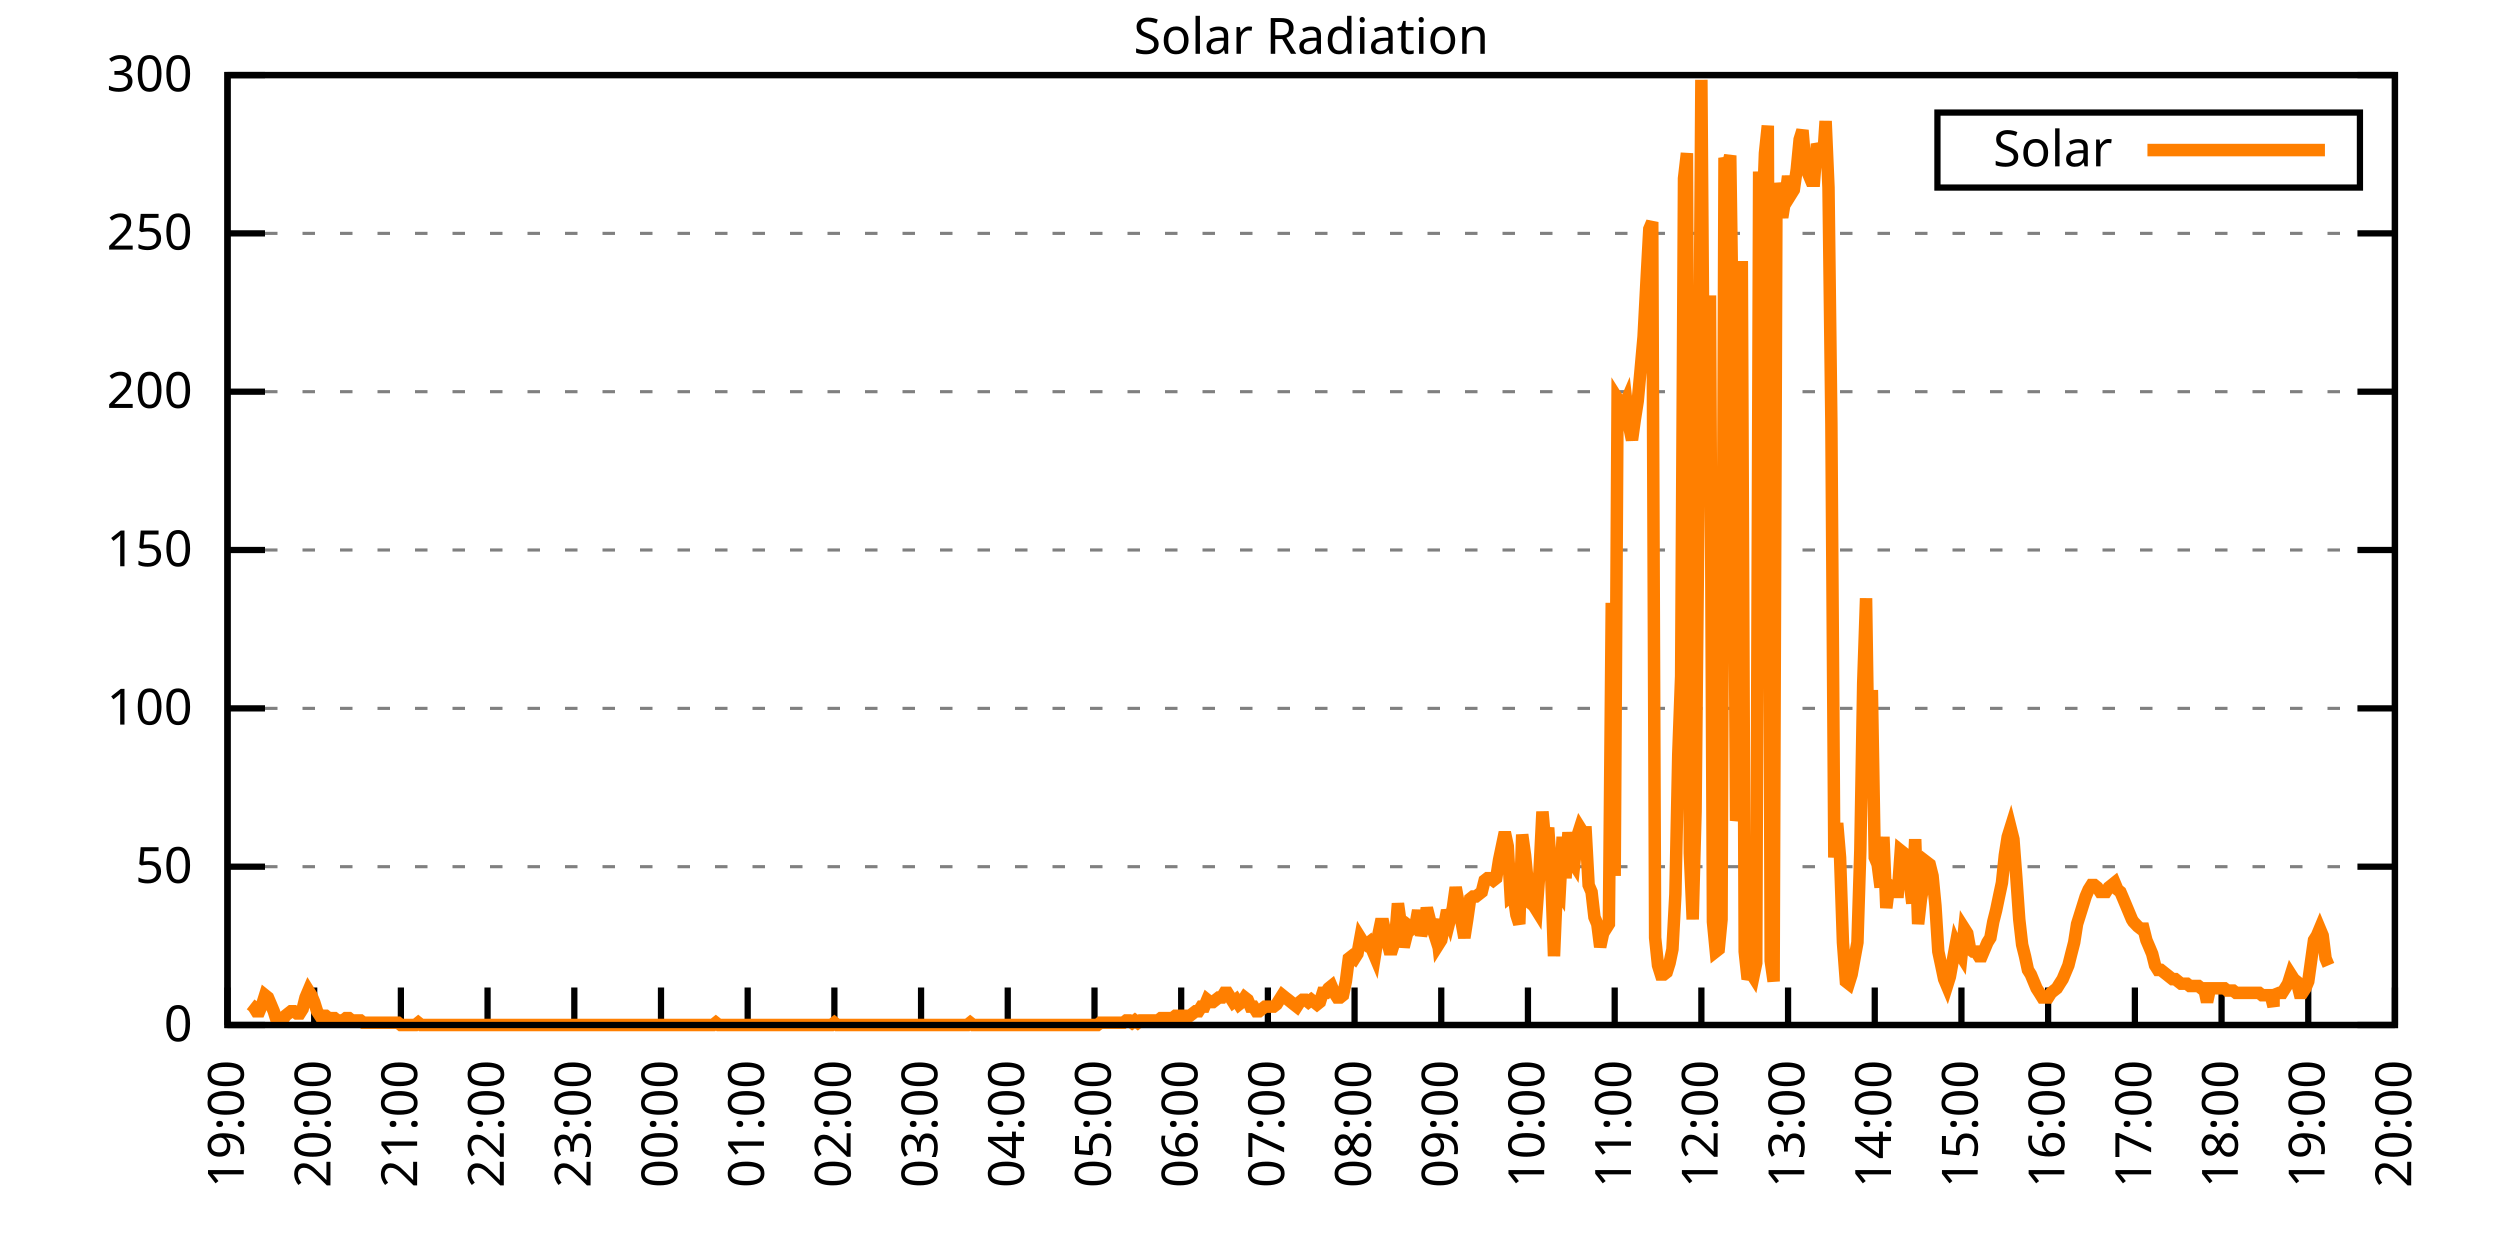
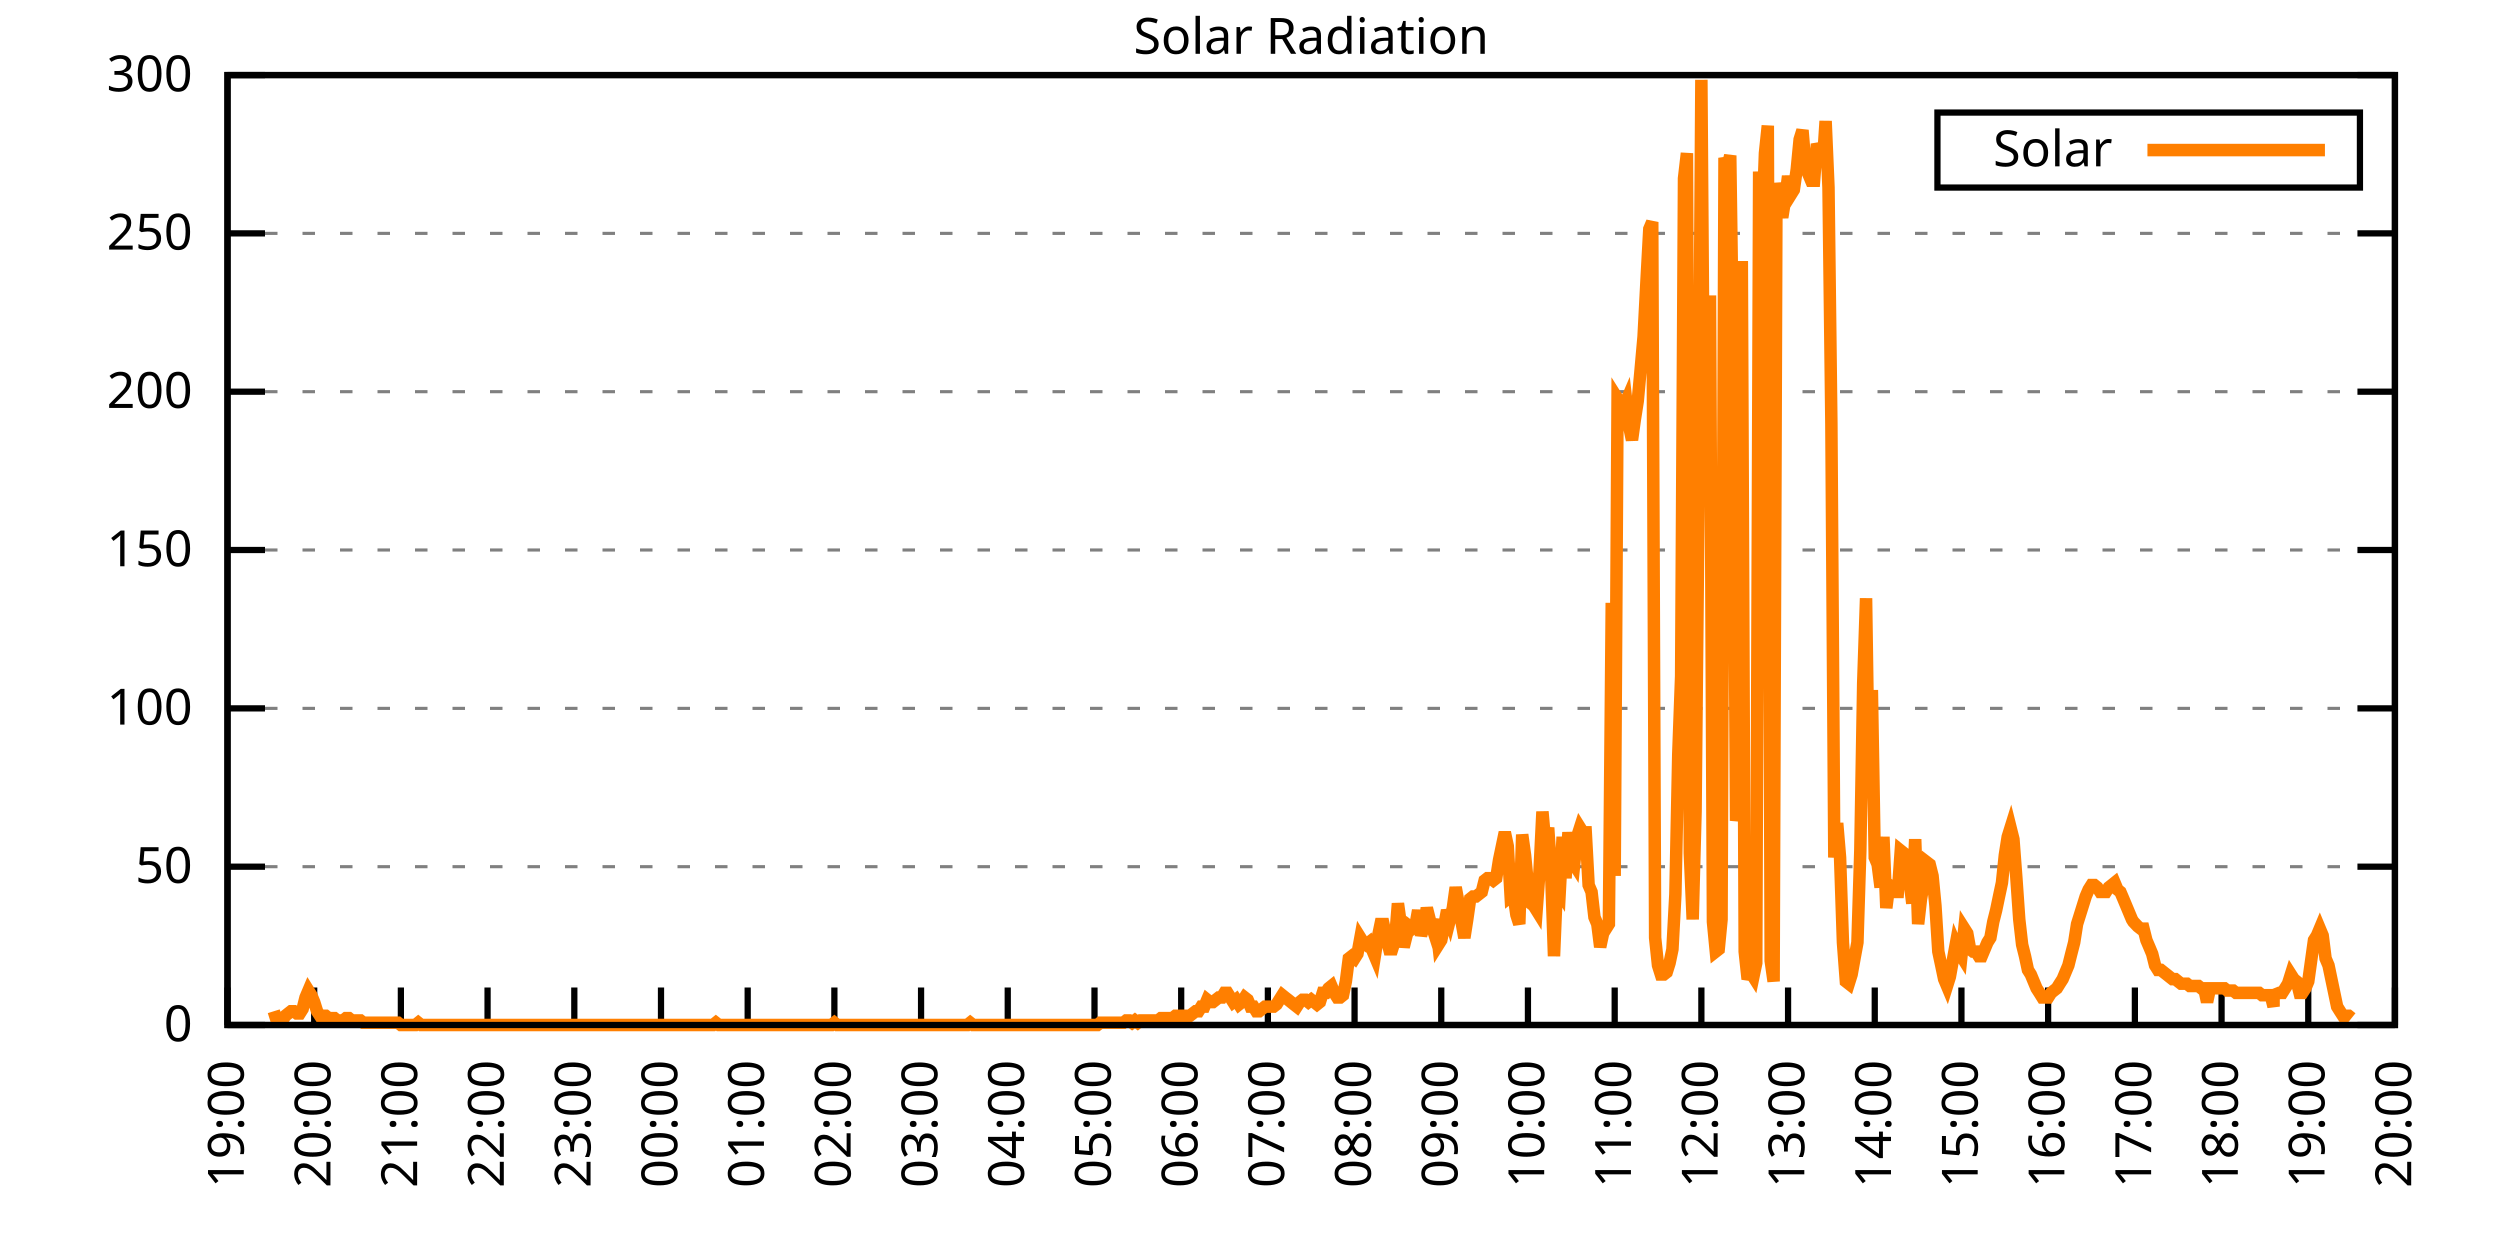
<svg xmlns="http://www.w3.org/2000/svg" xmlns:xlink="http://www.w3.org/1999/xlink" width="400" height="200" viewBox="0 0 400 200">
  <g id="gnuplot_canvas">
    <rect x="0" y="0" width="400" height="200" fill="none" />
    <defs>
      <circle id="gpDot" r="0.5" stroke-width="0.5" stroke="currentColor" />
      <path id="gpPt0" stroke-width="0.333" stroke="currentColor" d="M-1,0 h2 M0,-1 v2" />
      <path id="gpPt1" stroke-width="0.333" stroke="currentColor" d="M-1,-1 L1,1 M1,-1 L-1,1" />
      <path id="gpPt2" stroke-width="0.333" stroke="currentColor" d="M-1,0 L1,0 M0,-1 L0,1 M-1,-1 L1,1 M-1,1 L1,-1" />
      <rect id="gpPt3" stroke-width="0.333" stroke="currentColor" x="-1" y="-1" width="2" height="2" />
      <rect id="gpPt4" stroke-width="0.333" stroke="currentColor" fill="currentColor" x="-1" y="-1" width="2" height="2" />
      <circle id="gpPt5" stroke-width="0.333" stroke="currentColor" cx="0" cy="0" r="1" />
      <use xlink:href="#gpPt5" id="gpPt6" fill="currentColor" stroke="none" />
      <path id="gpPt7" stroke-width="0.333" stroke="currentColor" d="M0,-1.33 L-1.33,0.67 L1.33,0.67 z" />
      <use xlink:href="#gpPt7" id="gpPt8" fill="currentColor" stroke="none" />
      <use xlink:href="#gpPt7" id="gpPt9" stroke="currentColor" transform="rotate(180)" />
      <use xlink:href="#gpPt9" id="gpPt10" fill="currentColor" stroke="none" />
      <use xlink:href="#gpPt3" id="gpPt11" stroke="currentColor" transform="rotate(45)" />
      <use xlink:href="#gpPt11" id="gpPt12" fill="currentColor" stroke="none" />
      <path id="gpPt13" stroke-width="0.333" stroke="currentColor" d="M0,1.330 L1.265,0.411 L0.782,-1.067 L-0.782,-1.076 L-1.265,0.411 z" />
      <use xlink:href="#gpPt13" id="gpPt14" fill="currentColor" stroke="none" />
      <filter id="textbox" filterUnits="objectBoundingBox" x="0" y="0" height="1" width="1">
        <feFlood flood-color="white" flood-opacity="1" result="bgnd" />
        <feComposite in="SourceGraphic" in2="bgnd" operator="atop" />
      </filter>
      <filter id="greybox" filterUnits="objectBoundingBox" x="0" y="0" height="1" width="1">
        <feFlood flood-color="lightgrey" flood-opacity="1" result="grey" />
        <feComposite in="SourceGraphic" in2="grey" operator="atop" />
      </filter>
    </defs>
    <g fill="none" color="white" stroke="currentColor" stroke-width="1.00" stroke-linecap="butt" stroke-linejoin="miter">
</g>
    <g fill="none" color="black" stroke="currentColor" stroke-width="1.00" stroke-linecap="butt" stroke-linejoin="miter">
      <g stroke="none" shape-rendering="crispEdges">
        <polygon fill="rgb(255, 255, 255)" points="36.40,164.00 383.18,164.00 383.18,12.02 36.40,12.02 " />
      </g>
    </g>
    <g fill="none" color="black" stroke="currentColor" stroke-width="1.00" stroke-linecap="butt" stroke-linejoin="miter">
</g>
    <g fill="none" color="black" stroke="black" stroke-width="0.50" stroke-linecap="butt" stroke-linejoin="miter">
</g>
    <g fill="none" color="gray" stroke="currentColor" stroke-width="0.50" stroke-linecap="butt" stroke-linejoin="miter">
      <path stroke="gray" stroke-dasharray="2,4" class="gridline" d="M36.40,164.00 L383.19,164.00  " />
    </g>
    <g fill="none" color="gray" stroke="gray" stroke-width="1.00" stroke-linecap="butt" stroke-linejoin="miter">
</g>
    <g fill="none" color="black" stroke="currentColor" stroke-width="1.00" stroke-linecap="butt" stroke-linejoin="miter">
      <path stroke="black" d="M36.40,164.00 L42.40,164.00 M383.19,164.00 L377.19,164.00  " />
      <g transform="translate(30.80,166.60)" stroke="none" fill="black" font-family="Sans" font-size="8.00" text-anchor="end">
        <text>
          <tspan font-family="Sans"> 0</tspan>
        </text>
      </g>
    </g>
    <g fill="none" color="black" stroke="currentColor" stroke-width="1.00" stroke-linecap="butt" stroke-linejoin="miter">
</g>
    <g fill="none" color="black" stroke="black" stroke-width="0.50" stroke-linecap="butt" stroke-linejoin="miter">
</g>
    <g fill="none" color="gray" stroke="currentColor" stroke-width="0.50" stroke-linecap="butt" stroke-linejoin="miter">
      <path stroke="gray" stroke-dasharray="2,4" class="gridline" d="M36.40,138.67 L383.19,138.67  " />
    </g>
    <g fill="none" color="gray" stroke="gray" stroke-width="1.00" stroke-linecap="butt" stroke-linejoin="miter">
</g>
    <g fill="none" color="black" stroke="currentColor" stroke-width="1.00" stroke-linecap="butt" stroke-linejoin="miter">
      <path stroke="black" d="M36.40,138.67 L42.40,138.67 M383.19,138.67 L377.19,138.67  " />
      <g transform="translate(30.80,141.27)" stroke="none" fill="black" font-family="Sans" font-size="8.00" text-anchor="end">
        <text>
          <tspan font-family="Sans"> 50</tspan>
        </text>
      </g>
    </g>
    <g fill="none" color="black" stroke="currentColor" stroke-width="1.00" stroke-linecap="butt" stroke-linejoin="miter">
</g>
    <g fill="none" color="black" stroke="black" stroke-width="0.50" stroke-linecap="butt" stroke-linejoin="miter">
</g>
    <g fill="none" color="gray" stroke="currentColor" stroke-width="0.50" stroke-linecap="butt" stroke-linejoin="miter">
      <path stroke="gray" stroke-dasharray="2,4" class="gridline" d="M36.40,113.34 L383.19,113.34  " />
    </g>
    <g fill="none" color="gray" stroke="gray" stroke-width="1.00" stroke-linecap="butt" stroke-linejoin="miter">
</g>
    <g fill="none" color="black" stroke="currentColor" stroke-width="1.00" stroke-linecap="butt" stroke-linejoin="miter">
      <path stroke="black" d="M36.40,113.34 L42.40,113.34 M383.19,113.34 L377.19,113.34  " />
      <g transform="translate(30.80,115.94)" stroke="none" fill="black" font-family="Sans" font-size="8.00" text-anchor="end">
        <text>
          <tspan font-family="Sans"> 100</tspan>
        </text>
      </g>
    </g>
    <g fill="none" color="black" stroke="currentColor" stroke-width="1.00" stroke-linecap="butt" stroke-linejoin="miter">
</g>
    <g fill="none" color="black" stroke="black" stroke-width="0.50" stroke-linecap="butt" stroke-linejoin="miter">
</g>
    <g fill="none" color="gray" stroke="currentColor" stroke-width="0.50" stroke-linecap="butt" stroke-linejoin="miter">
      <path stroke="gray" stroke-dasharray="2,4" class="gridline" d="M36.40,88.00 L383.19,88.00  " />
    </g>
    <g fill="none" color="gray" stroke="gray" stroke-width="1.00" stroke-linecap="butt" stroke-linejoin="miter">
</g>
    <g fill="none" color="black" stroke="currentColor" stroke-width="1.00" stroke-linecap="butt" stroke-linejoin="miter">
      <path stroke="black" d="M36.40,88.00 L42.40,88.00 M383.19,88.00 L377.19,88.00  " />
      <g transform="translate(30.80,90.60)" stroke="none" fill="black" font-family="Sans" font-size="8.00" text-anchor="end">
        <text>
          <tspan font-family="Sans"> 150</tspan>
        </text>
      </g>
    </g>
    <g fill="none" color="black" stroke="currentColor" stroke-width="1.00" stroke-linecap="butt" stroke-linejoin="miter">
</g>
    <g fill="none" color="black" stroke="black" stroke-width="0.50" stroke-linecap="butt" stroke-linejoin="miter">
</g>
    <g fill="none" color="gray" stroke="currentColor" stroke-width="0.50" stroke-linecap="butt" stroke-linejoin="miter">
      <path stroke="gray" stroke-dasharray="2,4" class="gridline" d="M36.40,62.67 L383.19,62.67  " />
    </g>
    <g fill="none" color="gray" stroke="gray" stroke-width="1.00" stroke-linecap="butt" stroke-linejoin="miter">
</g>
    <g fill="none" color="black" stroke="currentColor" stroke-width="1.00" stroke-linecap="butt" stroke-linejoin="miter">
      <path stroke="black" d="M36.40,62.67 L42.40,62.67 M383.19,62.67 L377.19,62.67  " />
      <g transform="translate(30.80,65.27)" stroke="none" fill="black" font-family="Sans" font-size="8.00" text-anchor="end">
        <text>
          <tspan font-family="Sans"> 200</tspan>
        </text>
      </g>
    </g>
    <g fill="none" color="black" stroke="currentColor" stroke-width="1.00" stroke-linecap="butt" stroke-linejoin="miter">
</g>
    <g fill="none" color="black" stroke="black" stroke-width="0.50" stroke-linecap="butt" stroke-linejoin="miter">
</g>
    <g fill="none" color="gray" stroke="currentColor" stroke-width="0.50" stroke-linecap="butt" stroke-linejoin="miter">
      <path stroke="gray" stroke-dasharray="2,4" class="gridline" d="M36.40,37.34 L383.19,37.34  " />
    </g>
    <g fill="none" color="gray" stroke="gray" stroke-width="1.00" stroke-linecap="butt" stroke-linejoin="miter">
</g>
    <g fill="none" color="black" stroke="currentColor" stroke-width="1.00" stroke-linecap="butt" stroke-linejoin="miter">
      <path stroke="black" d="M36.40,37.34 L42.40,37.34 M383.19,37.34 L377.19,37.34  " />
      <g transform="translate(30.80,39.94)" stroke="none" fill="black" font-family="Sans" font-size="8.00" text-anchor="end">
        <text>
          <tspan font-family="Sans"> 250</tspan>
        </text>
      </g>
    </g>
    <g fill="none" color="black" stroke="currentColor" stroke-width="1.00" stroke-linecap="butt" stroke-linejoin="miter">
</g>
    <g fill="none" color="black" stroke="black" stroke-width="0.50" stroke-linecap="butt" stroke-linejoin="miter">
</g>
    <g fill="none" color="gray" stroke="currentColor" stroke-width="0.50" stroke-linecap="butt" stroke-linejoin="miter">
      <path stroke="gray" stroke-dasharray="2,4" class="gridline" d="M36.40,12.01 L383.19,12.01  " />
    </g>
    <g fill="none" color="gray" stroke="gray" stroke-width="1.00" stroke-linecap="butt" stroke-linejoin="miter">
</g>
    <g fill="none" color="black" stroke="currentColor" stroke-width="1.00" stroke-linecap="butt" stroke-linejoin="miter">
      <path stroke="black" d="M36.40,12.01 L42.40,12.01 M383.19,12.01 L377.19,12.01  " />
      <g transform="translate(30.80,14.61)" stroke="none" fill="black" font-family="Sans" font-size="8.00" text-anchor="end">
        <text>
          <tspan font-family="Sans"> 300</tspan>
        </text>
      </g>
    </g>
    <g fill="none" color="black" stroke="currentColor" stroke-width="1.00" stroke-linecap="butt" stroke-linejoin="miter">
      <path stroke="black" d="M36.40,164.00 L36.40,158.00  " />
      <g transform="translate(39.00,169.60) rotate(270.00)" stroke="none" fill="black" font-family="Sans" font-size="8.00" text-anchor="end">
        <text>
          <tspan font-family="Sans">19:00</tspan>
        </text>
      </g>
    </g>
    <g fill="none" color="black" stroke="currentColor" stroke-width="1.00" stroke-linecap="butt" stroke-linejoin="miter">
      <path stroke="black" d="M50.27,164.00 L50.27,158.00  " />
      <g transform="translate(52.87,169.60) rotate(270.00)" stroke="none" fill="black" font-family="Sans" font-size="8.00" text-anchor="end">
        <text>
          <tspan font-family="Sans">20:00</tspan>
        </text>
      </g>
    </g>
    <g fill="none" color="black" stroke="currentColor" stroke-width="1.00" stroke-linecap="butt" stroke-linejoin="miter">
      <path stroke="black" d="M64.14,164.00 L64.14,158.00  " />
      <g transform="translate(66.74,169.60) rotate(270.00)" stroke="none" fill="black" font-family="Sans" font-size="8.00" text-anchor="end">
        <text>
          <tspan font-family="Sans">21:00</tspan>
        </text>
      </g>
    </g>
    <g fill="none" color="black" stroke="currentColor" stroke-width="1.00" stroke-linecap="butt" stroke-linejoin="miter">
      <path stroke="black" d="M78.01,164.00 L78.01,158.00  " />
      <g transform="translate(80.61,169.60) rotate(270.00)" stroke="none" fill="black" font-family="Sans" font-size="8.00" text-anchor="end">
        <text>
          <tspan font-family="Sans">22:00</tspan>
        </text>
      </g>
    </g>
    <g fill="none" color="black" stroke="currentColor" stroke-width="1.00" stroke-linecap="butt" stroke-linejoin="miter">
      <path stroke="black" d="M91.89,164.00 L91.89,158.00  " />
      <g transform="translate(94.49,169.60) rotate(270.00)" stroke="none" fill="black" font-family="Sans" font-size="8.00" text-anchor="end">
        <text>
          <tspan font-family="Sans">23:00</tspan>
        </text>
      </g>
    </g>
    <g fill="none" color="black" stroke="currentColor" stroke-width="1.00" stroke-linecap="butt" stroke-linejoin="miter">
      <path stroke="black" d="M105.76,164.00 L105.76,158.00  " />
      <g transform="translate(108.36,169.60) rotate(270.00)" stroke="none" fill="black" font-family="Sans" font-size="8.00" text-anchor="end">
        <text>
          <tspan font-family="Sans">00:00</tspan>
        </text>
      </g>
    </g>
    <g fill="none" color="black" stroke="currentColor" stroke-width="1.00" stroke-linecap="butt" stroke-linejoin="miter">
      <path stroke="black" d="M119.63,164.00 L119.63,158.00  " />
      <g transform="translate(122.23,169.60) rotate(270.00)" stroke="none" fill="black" font-family="Sans" font-size="8.00" text-anchor="end">
        <text>
          <tspan font-family="Sans">01:00</tspan>
        </text>
      </g>
    </g>
    <g fill="none" color="black" stroke="currentColor" stroke-width="1.00" stroke-linecap="butt" stroke-linejoin="miter">
      <path stroke="black" d="M133.50,164.00 L133.50,158.00  " />
      <g transform="translate(136.10,169.60) rotate(270.00)" stroke="none" fill="black" font-family="Sans" font-size="8.00" text-anchor="end">
        <text>
          <tspan font-family="Sans">02:00</tspan>
        </text>
      </g>
    </g>
    <g fill="none" color="black" stroke="currentColor" stroke-width="1.00" stroke-linecap="butt" stroke-linejoin="miter">
      <path stroke="black" d="M147.37,164.00 L147.37,158.00  " />
      <g transform="translate(149.97,169.60) rotate(270.00)" stroke="none" fill="black" font-family="Sans" font-size="8.00" text-anchor="end">
        <text>
          <tspan font-family="Sans">03:00</tspan>
        </text>
      </g>
    </g>
    <g fill="none" color="black" stroke="currentColor" stroke-width="1.00" stroke-linecap="butt" stroke-linejoin="miter">
      <path stroke="black" d="M161.24,164.00 L161.24,158.00  " />
      <g transform="translate(163.84,169.60) rotate(270.00)" stroke="none" fill="black" font-family="Sans" font-size="8.00" text-anchor="end">
        <text>
          <tspan font-family="Sans">04:00</tspan>
        </text>
      </g>
    </g>
    <g fill="none" color="black" stroke="currentColor" stroke-width="1.00" stroke-linecap="butt" stroke-linejoin="miter">
      <path stroke="black" d="M175.12,164.00 L175.12,158.00  " />
      <g transform="translate(177.72,169.60) rotate(270.00)" stroke="none" fill="black" font-family="Sans" font-size="8.00" text-anchor="end">
        <text>
          <tspan font-family="Sans">05:00</tspan>
        </text>
      </g>
    </g>
    <g fill="none" color="black" stroke="currentColor" stroke-width="1.00" stroke-linecap="butt" stroke-linejoin="miter">
      <path stroke="black" d="M188.99,164.00 L188.99,158.00  " />
      <g transform="translate(191.59,169.60) rotate(270.00)" stroke="none" fill="black" font-family="Sans" font-size="8.00" text-anchor="end">
        <text>
          <tspan font-family="Sans">06:00</tspan>
        </text>
      </g>
    </g>
    <g fill="none" color="black" stroke="currentColor" stroke-width="1.00" stroke-linecap="butt" stroke-linejoin="miter">
      <path stroke="black" d="M202.86,164.00 L202.86,158.00  " />
      <g transform="translate(205.46,169.60) rotate(270.00)" stroke="none" fill="black" font-family="Sans" font-size="8.00" text-anchor="end">
        <text>
          <tspan font-family="Sans">07:00</tspan>
        </text>
      </g>
    </g>
    <g fill="none" color="black" stroke="currentColor" stroke-width="1.00" stroke-linecap="butt" stroke-linejoin="miter">
      <path stroke="black" d="M216.73,164.00 L216.73,158.00  " />
      <g transform="translate(219.33,169.60) rotate(270.00)" stroke="none" fill="black" font-family="Sans" font-size="8.00" text-anchor="end">
        <text>
          <tspan font-family="Sans">08:00</tspan>
        </text>
      </g>
    </g>
    <g fill="none" color="black" stroke="currentColor" stroke-width="1.00" stroke-linecap="butt" stroke-linejoin="miter">
      <path stroke="black" d="M230.60,164.00 L230.60,158.00  " />
      <g transform="translate(233.20,169.60) rotate(270.00)" stroke="none" fill="black" font-family="Sans" font-size="8.00" text-anchor="end">
        <text>
          <tspan font-family="Sans">09:00</tspan>
        </text>
      </g>
    </g>
    <g fill="none" color="black" stroke="currentColor" stroke-width="1.00" stroke-linecap="butt" stroke-linejoin="miter">
      <path stroke="black" d="M244.47,164.00 L244.47,158.00  " />
      <g transform="translate(247.07,169.60) rotate(270.00)" stroke="none" fill="black" font-family="Sans" font-size="8.00" text-anchor="end">
        <text>
          <tspan font-family="Sans">10:00</tspan>
        </text>
      </g>
    </g>
    <g fill="none" color="black" stroke="currentColor" stroke-width="1.00" stroke-linecap="butt" stroke-linejoin="miter">
      <path stroke="black" d="M258.35,164.00 L258.35,158.00  " />
      <g transform="translate(260.95,169.60) rotate(270.00)" stroke="none" fill="black" font-family="Sans" font-size="8.00" text-anchor="end">
        <text>
          <tspan font-family="Sans">11:00</tspan>
        </text>
      </g>
    </g>
    <g fill="none" color="black" stroke="currentColor" stroke-width="1.00" stroke-linecap="butt" stroke-linejoin="miter">
      <path stroke="black" d="M272.22,164.00 L272.22,158.00  " />
      <g transform="translate(274.82,169.60) rotate(270.00)" stroke="none" fill="black" font-family="Sans" font-size="8.00" text-anchor="end">
        <text>
          <tspan font-family="Sans">12:00</tspan>
        </text>
      </g>
    </g>
    <g fill="none" color="black" stroke="currentColor" stroke-width="1.00" stroke-linecap="butt" stroke-linejoin="miter">
      <path stroke="black" d="M286.09,164.00 L286.09,158.00  " />
      <g transform="translate(288.69,169.60) rotate(270.00)" stroke="none" fill="black" font-family="Sans" font-size="8.00" text-anchor="end">
        <text>
          <tspan font-family="Sans">13:00</tspan>
        </text>
      </g>
    </g>
    <g fill="none" color="black" stroke="currentColor" stroke-width="1.00" stroke-linecap="butt" stroke-linejoin="miter">
      <path stroke="black" d="M299.96,164.00 L299.96,158.00  " />
      <g transform="translate(302.56,169.60) rotate(270.00)" stroke="none" fill="black" font-family="Sans" font-size="8.00" text-anchor="end">
        <text>
          <tspan font-family="Sans">14:00</tspan>
        </text>
      </g>
    </g>
    <g fill="none" color="black" stroke="currentColor" stroke-width="1.00" stroke-linecap="butt" stroke-linejoin="miter">
      <path stroke="black" d="M313.83,164.00 L313.83,158.00  " />
      <g transform="translate(316.43,169.60) rotate(270.00)" stroke="none" fill="black" font-family="Sans" font-size="8.00" text-anchor="end">
        <text>
          <tspan font-family="Sans">15:00</tspan>
        </text>
      </g>
    </g>
    <g fill="none" color="black" stroke="currentColor" stroke-width="1.00" stroke-linecap="butt" stroke-linejoin="miter">
      <path stroke="black" d="M327.70,164.00 L327.70,158.00  " />
      <g transform="translate(330.30,169.60) rotate(270.00)" stroke="none" fill="black" font-family="Sans" font-size="8.00" text-anchor="end">
        <text>
          <tspan font-family="Sans">16:00</tspan>
        </text>
      </g>
    </g>
    <g fill="none" color="black" stroke="currentColor" stroke-width="1.00" stroke-linecap="butt" stroke-linejoin="miter">
      <path stroke="black" d="M341.58,164.00 L341.58,158.00  " />
      <g transform="translate(344.18,169.60) rotate(270.00)" stroke="none" fill="black" font-family="Sans" font-size="8.00" text-anchor="end">
        <text>
          <tspan font-family="Sans">17:00</tspan>
        </text>
      </g>
    </g>
    <g fill="none" color="black" stroke="currentColor" stroke-width="1.00" stroke-linecap="butt" stroke-linejoin="miter">
      <path stroke="black" d="M355.45,164.00 L355.45,158.00  " />
      <g transform="translate(358.05,169.60) rotate(270.00)" stroke="none" fill="black" font-family="Sans" font-size="8.00" text-anchor="end">
        <text>
          <tspan font-family="Sans">18:00</tspan>
        </text>
      </g>
    </g>
    <g fill="none" color="black" stroke="currentColor" stroke-width="1.00" stroke-linecap="butt" stroke-linejoin="miter">
      <path stroke="black" d="M369.32,164.00 L369.32,158.00  " />
      <g transform="translate(371.92,169.60) rotate(270.00)" stroke="none" fill="black" font-family="Sans" font-size="8.00" text-anchor="end">
        <text>
          <tspan font-family="Sans">19:00</tspan>
        </text>
      </g>
    </g>
    <g fill="none" color="black" stroke="currentColor" stroke-width="1.00" stroke-linecap="butt" stroke-linejoin="miter">
      <path stroke="black" d="M383.19,164.00 L383.19,158.00  " />
      <g transform="translate(385.79,169.60) rotate(270.00)" stroke="none" fill="black" font-family="Sans" font-size="8.00" text-anchor="end">
        <text>
          <tspan font-family="Sans">20:00</tspan>
        </text>
      </g>
    </g>
    <g fill="none" color="black" stroke="currentColor" stroke-width="1.00" stroke-linecap="butt" stroke-linejoin="miter">
</g>
    <g fill="none" color="black" stroke="currentColor" stroke-width="1.00" stroke-linecap="butt" stroke-linejoin="miter">
      <path stroke="black" d="M36.40,12.01 L36.40,164.00 L383.19,164.00 L383.19,12.01 L36.40,12.01 Z  " />
    </g>
    <g fill="none" color="black" stroke="currentColor" stroke-width="1.00" stroke-linecap="butt" stroke-linejoin="miter">
</g>
    <g fill="none" color="black" stroke="currentColor" stroke-width="1.00" stroke-linecap="butt" stroke-linejoin="miter">
      <path stroke="black" d="M309.99,30.01 L309.99,18.01 L377.59,18.01 L377.59,30.01 L309.99,30.01 Z  " />
    </g>
    <g id="Solar_Radiation_plot_1">
      <g fill="none" color="white" stroke="black" stroke-width="2.00" stroke-linecap="butt" stroke-linejoin="miter">
</g>
      <g fill="none" color="black" stroke="currentColor" stroke-width="2.00" stroke-linecap="butt" stroke-linejoin="miter">
        <g transform="translate(337.99,26.61)" stroke="none" fill="black" font-family="Sans" font-size="8.00" text-anchor="end">
          <text>
            <tspan font-family="Sans">Solar</tspan>
          </text>
        </g>
      </g>
      <g fill="none" color="black" stroke="currentColor" stroke-width="2.00" stroke-linecap="butt" stroke-linejoin="miter">
-         <path stroke="rgb(255, 127,   0)" d="M343.59,24.01 L371.99,24.01 M40.10,160.70 L40.56,161.06 L41.02,161.80 L41.49,161.80 L41.95,160.70 L42.41,159.23   L42.87,159.60 L43.34,160.70 L43.80,161.80 L44.26,163.27 L44.72,163.27 L45.19,163.27 L45.65,162.53 L46.11,162.16   L46.57,161.80 L47.03,161.80 L47.50,162.16 L47.96,162.16 L48.42,161.43 L48.88,159.60 L49.35,158.49 L49.81,159.23   L50.27,160.33 L50.73,161.80 L51.20,162.53 L51.66,162.53 L52.12,162.53 L52.58,162.90 L53.05,162.90 L53.51,162.90   L53.97,163.27 L54.43,163.27 L54.90,163.27 L55.36,162.90 L55.82,162.90 L56.28,163.27 L56.75,163.27 L57.21,163.27   L57.67,163.27 L58.13,163.63 L58.59,163.63 L59.06,163.63 L59.52,163.63 L59.98,163.63 L60.44,163.63 L60.91,163.63   L61.37,163.63 L61.83,163.63 L62.29,163.63 L62.76,163.63 L63.22,163.63 L63.68,163.63 L64.14,164.00 L64.61,164.00   L65.07,164.00 L65.53,164.00 L65.99,164.00 L66.46,164.00 L66.92,163.63 L67.38,164.00 L67.84,164.00 L68.30,164.00   L68.77,164.00 L69.23,164.00 L69.69,164.00 L70.15,164.00 L70.62,164.00 L71.08,164.00 L71.54,164.00 L72.00,164.00   L72.47,164.00 L72.93,164.00 L73.39,164.00 L73.85,164.00 L74.32,164.00 L74.78,164.00 L75.24,164.00 L75.70,164.00   L76.17,164.00 L76.63,164.00 L77.09,164.00 L77.55,164.00 L78.01,164.00 L78.48,164.00 L78.94,164.00 L79.40,164.00   L79.86,164.00 L80.33,164.00 L80.79,164.00 L81.25,164.00 L81.71,164.00 L82.18,164.00 L82.64,164.00 L83.10,164.00   L83.56,164.00 L84.03,164.00 L84.49,164.00 L84.95,164.00 L85.41,164.00 L85.88,164.00 L86.34,164.00 L86.80,164.00   L87.26,164.00 L87.72,164.00 L88.19,164.00 L88.65,164.00 L89.11,164.00 L89.57,164.00 L90.04,164.00 L90.50,164.00   L90.96,164.00 L91.42,164.00 L91.89,164.00 L92.35,164.00 L92.81,164.00 L93.27,164.00 L93.74,164.00 L94.20,164.00   L94.66,164.00 L95.12,164.00 L95.59,164.00 L96.05,164.00 L96.51,164.00 L96.97,164.00 L97.44,164.00 L97.90,164.00   L98.36,164.00 L98.82,164.00 L99.28,164.00 L99.75,164.00 L100.21,164.00 L100.67,164.00 L101.13,164.00 L101.60,164.00   L102.06,164.00 L102.52,164.00 L102.98,164.00 L103.45,164.00 L103.91,164.00 L104.37,164.00 L104.83,164.00 L105.30,164.00   L105.76,164.00 L106.22,164.00 L106.68,164.00 L107.15,164.00 L107.61,164.00 L108.07,164.00 L108.53,164.00 L108.99,164.00   L109.46,164.00 L109.92,164.00 L110.38,164.00 L110.84,164.00 L111.31,164.00 L111.77,164.00 L112.23,164.00 L112.69,164.00   L113.16,164.00 L113.62,164.00 L114.08,164.00 L114.54,163.63 L115.01,164.00 L115.47,164.00 L115.93,164.00 L116.39,164.00   L116.86,164.00 L117.32,164.00 L117.78,164.00 L118.24,164.00 L118.70,164.00 L119.17,164.00 L119.63,164.00 L120.09,164.00   L120.55,164.00 L121.02,164.00 L121.48,164.00 L121.94,164.00 L122.40,164.00 L122.87,164.00 L123.33,164.00 L123.79,164.00   L124.25,164.00 L124.72,164.00 L125.18,164.00 L125.64,164.00 L126.10,164.00 L126.57,164.00 L127.03,164.00 L127.49,164.00   L127.95,164.00 L128.41,164.00 L128.88,164.00 L129.34,164.00 L129.80,164.00 L130.26,164.00 L130.73,164.00 L131.19,164.00   L131.65,164.00 L132.11,164.00 L132.58,164.00 L133.04,164.00 L133.50,163.63 L133.96,164.00 L134.43,164.00 L134.89,164.00   L135.35,164.00 L135.81,164.00 L136.28,164.00 L136.74,164.00 L137.20,164.00 L137.66,164.00 L138.13,164.00 L138.59,164.00   L139.05,164.00 L139.51,164.00 L139.97,164.00 L140.44,164.00 L140.90,164.00 L141.36,164.00 L141.82,164.00 L142.29,164.00   L142.75,164.00 L143.21,164.00 L143.67,164.00 L144.14,164.00 L144.60,164.00 L145.06,164.00 L145.52,164.00 L145.99,164.00   L146.45,164.00 L146.91,164.00 L147.37,164.00 L147.84,164.00 L148.30,164.00 L148.76,164.00 L149.22,164.00 L149.68,164.00   L150.15,164.00 L150.61,164.00 L151.07,164.00 L151.53,164.00 L152.00,164.00 L152.46,164.00 L152.92,164.00 L153.38,164.00   L153.85,164.00 L154.31,164.00 L154.77,164.00 L155.23,163.63 L155.70,164.00 L156.16,164.00 L156.62,164.00 L157.08,164.00   L157.55,164.00 L158.01,164.00 L158.47,164.00 L158.93,164.00 L159.39,164.00 L159.86,164.00 L160.32,164.00 L160.78,164.00   L161.24,164.00 L161.71,164.00 L162.17,164.00 L162.63,164.00 L163.09,164.00 L163.56,164.00 L164.02,164.00 L164.48,164.00   L164.94,164.00 L165.41,164.00 L165.87,164.00 L166.33,164.00 L166.79,164.00 L167.26,164.00 L167.72,164.00 L168.18,164.00   L168.64,164.00 L169.10,164.00 L169.57,164.00 L170.03,164.00 L170.49,164.00 L170.95,164.00 L171.42,164.00 L171.88,164.00   L172.34,164.00 L172.80,164.00 L173.27,164.00 L173.73,164.00 L174.19,164.00 L174.65,164.00 L175.12,164.00 L175.58,164.00   L176.04,163.63 L176.50,163.63 L176.97,163.63 L177.43,163.63 L177.89,163.63 L178.35,163.63 L178.82,163.63 L179.28,163.63   L179.74,163.63 L180.20,163.27 L180.66,163.27 L181.13,163.63 L181.59,163.27 L182.05,163.63 L182.51,163.27 L182.98,163.27   L183.44,163.27 L183.90,163.27 L184.36,163.27 L184.83,163.27 L185.29,163.27 L185.75,162.90 L186.21,162.90 L186.68,162.90   L187.14,162.90 L187.60,162.90 L188.06,162.53 L188.53,162.53 L188.99,162.53 L189.45,162.53 L189.91,162.53 L190.37,162.53   L190.84,162.16 L191.30,161.80 L191.76,161.80 L192.22,161.06 L192.69,161.06 L193.15,159.96 L193.61,160.33 L194.07,160.33   L194.54,159.96 L195.00,159.60 L195.46,159.60 L195.92,158.86 L196.39,158.86 L196.85,159.60 L197.31,160.33 L197.77,159.96   L198.24,160.70 L198.70,160.33 L199.16,159.60 L199.62,159.96 L200.08,161.06 L200.55,161.06 L201.01,161.80 L201.47,161.80   L201.93,161.43 L202.40,161.06 L202.86,161.06 L203.32,161.06 L203.78,161.06 L204.25,160.70 L204.71,159.96 L205.17,159.23   L205.63,159.60 L206.10,159.96 L206.56,160.33 L207.02,160.70 L207.48,161.06 L207.95,160.33 L208.41,159.96 L208.87,159.96   L209.33,160.33 L209.80,159.96 L210.26,160.33 L210.72,160.70 L211.18,160.33 L211.64,158.86 L212.11,158.86 L212.57,158.13   L213.03,157.76 L213.49,158.86 L213.96,159.60 L214.42,159.60 L214.88,159.23 L215.34,157.03 L215.81,153.35 L216.27,152.99   L216.73,153.35 L217.19,152.62 L217.66,150.05 L218.12,150.79 L218.58,151.15 L219.04,150.79 L219.51,151.89 L219.97,152.99   L220.43,150.05 L220.89,147.85 L221.35,147.85 L221.82,150.05 L222.28,151.89 L222.74,151.89 L223.20,150.42 L223.67,144.55   L224.13,147.85 L224.59,151.52 L225.05,149.68 L225.52,148.22 L225.98,148.58 L226.44,148.22 L226.90,145.65 L227.37,149.68   L227.83,148.22 L228.29,145.28 L228.75,147.11 L229.22,148.58 L229.68,147.11 L230.14,151.15 L230.60,150.42 L231.06,148.22   L231.53,145.65 L231.99,147.11 L232.45,145.28 L232.91,141.98 L233.38,144.55 L233.84,147.48 L234.30,150.05 L234.76,147.11   L235.23,143.81 L235.69,143.44 L236.15,143.44 L236.61,143.08 L237.08,142.71 L237.54,140.87 L238.00,140.51 L238.46,140.51   L238.93,140.87 L239.39,140.51 L239.85,137.57 L240.31,135.37 L240.77,133.17 L241.24,135.37 L241.70,143.44 L242.16,143.08   L242.62,146.38 L243.09,147.85 L243.55,133.53 L244.01,136.84 L244.47,141.61 L244.94,144.55 L245.40,144.91 L245.86,145.65   L246.32,139.41 L246.79,129.86 L247.25,135.00 L247.71,132.43 L248.17,139.41 L248.64,152.99 L249.10,141.98 L249.56,142.71   L250.02,133.90 L250.49,140.51 L250.95,133.17 L251.41,137.57 L251.87,138.30 L252.33,133.90 L252.80,132.43 L253.26,133.17   L253.72,133.17 L254.18,141.61 L254.65,142.71 L255.11,146.75 L255.57,147.85 L256.03,151.52 L256.50,149.32 L256.96,148.58   L257.42,147.85 L257.88,96.46 L258.35,140.14 L258.81,63.79 L259.27,64.52 L259.73,65.26 L260.20,64.16 L260.66,68.19   L261.12,70.40 L261.58,67.09 L262.04,64.16 L262.51,59.02 L262.97,53.88 L263.43,45.07 L263.89,36.63 L264.36,35.52   L264.82,150.05 L265.28,154.46 L265.74,155.92 L266.21,155.92 L266.67,155.56 L267.13,154.09 L267.59,151.89 L268.06,143.08   L268.52,120.69 L268.98,108.20 L269.44,28.55 L269.91,24.51 L270.37,136.47 L270.83,147.11 L271.29,129.86 L271.75,82.14   L272.22,12.77 L272.68,76.27 L273.14,74.43 L273.60,47.27 L274.07,147.48 L274.53,152.25 L274.99,151.89 L275.45,147.11   L275.92,25.25 L276.38,26.71 L276.84,24.88 L277.30,57.55 L277.77,131.33 L278.23,128.76 L278.69,41.76 L279.15,152.25   L279.62,156.66 L280.08,155.56 L280.54,156.29 L281.00,154.09 L281.46,27.45 L281.93,36.99 L282.39,24.51 L282.85,20.11   L283.31,153.72 L283.78,157.03 L284.24,29.28 L284.70,32.59 L285.16,34.79 L285.63,31.85 L286.09,28.18 L286.55,31.12   L287.01,30.38 L287.48,27.08 L287.94,22.31 L288.40,20.84 L288.86,26.35 L289.33,27.82 L289.79,28.92 L290.25,28.92   L290.71,23.04 L291.18,24.14 L291.64,26.35 L292.10,19.37 L292.56,30.02 L293.02,67.83 L293.49,137.20 L293.95,131.70   L294.41,137.20 L294.87,150.79 L295.34,157.03 L295.80,157.39 L296.26,155.92 L296.72,153.35 L297.19,150.79 L297.65,136.10   L298.11,109.31 L298.57,95.72 L299.04,127.29 L299.50,110.41 L299.96,137.20 L300.42,138.30 L300.89,141.98 L301.35,133.90   L301.81,145.28 L302.27,141.61 L302.73,141.98 L303.20,142.71 L303.66,142.71 L304.12,136.10 L304.58,136.47 L305.05,138.67   L305.51,140.87 L305.97,144.55 L306.43,134.27 L306.90,147.85 L307.36,143.81 L307.82,141.24 L308.28,137.94 L308.75,138.30   L309.21,140.14 L309.67,144.91 L310.13,152.25 L310.60,154.46 L311.06,156.66 L311.52,157.76 L311.98,156.29 L312.44,153.72   L312.91,151.15 L313.37,152.25 L313.83,152.99 L314.29,148.58 L314.76,149.32 L315.22,151.89 L315.68,152.25 L316.14,152.25   L316.61,152.99 L317.07,152.99 L317.53,151.89 L317.99,150.79 L318.46,150.05 L318.92,147.48 L319.38,145.65 L319.84,143.44   L320.31,141.24 L320.77,136.84 L321.23,133.90 L321.69,132.43 L322.15,134.27 L322.62,140.51 L323.08,147.11 L323.54,151.15   L324.00,152.99 L324.47,155.19 L324.93,155.92 L325.39,157.03 L325.85,158.13 L326.32,158.86 L326.78,159.60 L327.24,159.60   L327.70,159.60 L328.17,158.86 L328.63,158.49 L329.09,158.13 L329.55,157.39 L330.02,156.66 L330.48,155.56 L330.94,154.46   L331.40,152.62 L331.87,150.79 L332.33,147.85 L332.79,146.38 L333.25,144.91 L333.71,143.44 L334.18,142.34 L334.64,141.61   L335.10,141.61 L335.56,141.98 L336.03,142.71 L336.49,142.71 L336.95,142.71 L337.41,141.98 L337.88,141.61 L338.34,141.24   L338.80,142.34 L339.26,142.71 L339.73,143.81 L340.19,144.91 L340.65,146.01 L341.11,147.11 L341.34,147.48 L342.04,148.22   L342.50,148.58 L342.96,148.58 L343.42,150.42 L343.89,151.52 L344.35,152.62 L344.81,154.46 L345.27,155.19 L345.74,155.19   L346.20,155.56 L346.66,155.92 L347.12,156.29 L347.59,156.66 L348.05,156.66 L348.51,157.03 L348.97,157.39 L349.44,157.39   L349.90,157.39 L350.36,157.76 L350.82,157.76 L351.29,157.76 L351.75,157.76 L352.21,158.13 L352.67,158.13 L353.13,160.33   L353.60,158.13 L354.06,158.13 L354.52,158.13 L354.98,158.13 L355.45,158.13 L355.91,158.13 L356.37,158.49 L356.83,158.49   L357.30,158.49 L357.76,158.86 L358.22,158.86 L358.68,158.86 L359.15,158.86 L359.61,158.86 L360.07,158.86 L360.53,158.86   L361.00,158.86 L361.46,158.86 L361.92,159.23 L362.38,159.23 L362.84,159.23 L363.31,159.23 L363.77,161.06 L363.77,159.23   L364.69,158.86 L365.16,158.86 L365.62,158.13 L366.08,157.39 L366.54,155.92 L367.01,156.66 L367.47,157.03 L367.93,158.86   L368.39,158.86 L368.86,158.13 L369.32,157.03 L369.78,153.72 L370.24,150.42 L370.71,149.68 L371.17,148.58 L371.63,149.68   L372.09,153.35 L372.56,154.46  " />
+         <path stroke="rgb(255, 127,   0)" d="M343.59,24.01 L371.99,24.01 M43.80,161.80 L44.26,163.27 L44.72,163.27 L45.19,163.27 L45.65,162.53 L46.11,162.16   L46.57,161.80 L47.03,161.80 L47.50,162.16 L47.96,162.16 L48.42,161.43 L48.88,159.60 L49.35,158.49 L49.81,159.23   L50.27,160.33 L50.73,161.80 L51.20,162.53 L51.66,162.53 L52.12,162.53 L52.58,162.90 L53.05,162.90 L53.51,162.90   L53.97,163.27 L54.43,163.27 L54.90,163.27 L55.36,162.90 L55.82,162.90 L56.28,163.27 L56.75,163.27 L57.21,163.27   L57.67,163.27 L58.13,163.63 L58.59,163.63 L59.06,163.63 L59.52,163.63 L59.98,163.63 L60.44,163.63 L60.91,163.63   L61.37,163.63 L61.83,163.63 L62.29,163.63 L62.76,163.63 L63.22,163.63 L63.68,163.63 L64.14,164.00 L64.61,164.00   L65.07,164.00 L65.53,164.00 L65.99,164.00 L66.46,164.00 L66.92,163.63 L67.38,164.00 L67.84,164.00 L68.30,164.00   L68.77,164.00 L69.23,164.00 L69.69,164.00 L70.15,164.00 L70.62,164.00 L71.08,164.00 L71.54,164.00 L72.00,164.00   L72.47,164.00 L72.93,164.00 L73.39,164.00 L73.85,164.00 L74.32,164.00 L74.78,164.00 L75.24,164.00 L75.70,164.00   L76.17,164.00 L76.63,164.00 L77.09,164.00 L77.55,164.00 L78.01,164.00 L78.48,164.00 L78.94,164.00 L79.40,164.00   L79.86,164.00 L80.33,164.00 L80.79,164.00 L81.25,164.00 L81.71,164.00 L82.18,164.00 L82.64,164.00 L83.10,164.00   L83.56,164.00 L84.03,164.00 L84.49,164.00 L84.95,164.00 L85.41,164.00 L85.88,164.00 L86.34,164.00 L86.80,164.00   L87.26,164.00 L87.72,164.00 L88.19,164.00 L88.65,164.00 L89.11,164.00 L89.57,164.00 L90.04,164.00 L90.50,164.00   L90.96,164.00 L91.42,164.00 L91.89,164.00 L92.35,164.00 L92.81,164.00 L93.27,164.00 L93.74,164.00 L94.20,164.00   L94.66,164.00 L95.12,164.00 L95.59,164.00 L96.05,164.00 L96.51,164.00 L96.97,164.00 L97.44,164.00 L97.90,164.00   L98.36,164.00 L98.82,164.00 L99.28,164.00 L99.75,164.00 L100.21,164.00 L100.67,164.00 L101.13,164.00 L101.60,164.00   L102.06,164.00 L102.52,164.00 L102.98,164.00 L103.45,164.00 L103.91,164.00 L104.37,164.00 L104.83,164.00 L105.30,164.00   L105.76,164.00 L106.22,164.00 L106.68,164.00 L107.15,164.00 L107.61,164.00 L108.07,164.00 L108.53,164.00 L108.99,164.00   L109.46,164.00 L109.92,164.00 L110.38,164.00 L110.84,164.00 L111.31,164.00 L111.77,164.00 L112.23,164.00 L112.69,164.00   L113.16,164.00 L113.62,164.00 L114.08,164.00 L114.54,163.63 L115.01,164.00 L115.47,164.00 L115.93,164.00 L116.39,164.00   L116.86,164.00 L117.32,164.00 L117.78,164.00 L118.24,164.00 L118.70,164.00 L119.17,164.00 L119.63,164.00 L120.09,164.00   L120.55,164.00 L121.02,164.00 L121.48,164.00 L121.94,164.00 L122.40,164.00 L122.87,164.00 L123.33,164.00 L123.79,164.00   L124.25,164.00 L124.72,164.00 L125.18,164.00 L125.64,164.00 L126.10,164.00 L126.57,164.00 L127.03,164.00 L127.49,164.00   L127.95,164.00 L128.41,164.00 L128.88,164.00 L129.34,164.00 L129.80,164.00 L130.26,164.00 L130.73,164.00 L131.19,164.00   L131.65,164.00 L132.11,164.00 L132.58,164.00 L133.04,164.00 L133.50,163.63 L133.96,164.00 L134.43,164.00 L134.89,164.00   L135.35,164.00 L135.81,164.00 L136.28,164.00 L136.74,164.00 L137.20,164.00 L137.66,164.00 L138.13,164.00 L138.59,164.00   L139.05,164.00 L139.51,164.00 L139.97,164.00 L140.44,164.00 L140.90,164.00 L141.36,164.00 L141.82,164.00 L142.29,164.00   L142.75,164.00 L143.21,164.00 L143.67,164.00 L144.14,164.00 L144.60,164.00 L145.06,164.00 L145.52,164.00 L145.99,164.00   L146.45,164.00 L146.91,164.00 L147.37,164.00 L147.84,164.00 L148.30,164.00 L148.76,164.00 L149.22,164.00 L149.68,164.00   L150.15,164.00 L150.61,164.00 L151.07,164.00 L151.53,164.00 L152.00,164.00 L152.46,164.00 L152.92,164.00 L153.38,164.00   L153.85,164.00 L154.31,164.00 L154.77,164.00 L155.23,163.63 L155.70,164.00 L156.16,164.00 L156.62,164.00 L157.08,164.00   L157.55,164.00 L158.01,164.00 L158.47,164.00 L158.93,164.00 L159.39,164.00 L159.86,164.00 L160.32,164.00 L160.78,164.00   L161.24,164.00 L161.71,164.00 L162.17,164.00 L162.63,164.00 L163.09,164.00 L163.56,164.00 L164.02,164.00 L164.48,164.00   L164.94,164.00 L165.41,164.00 L165.87,164.00 L166.33,164.00 L166.79,164.00 L167.26,164.00 L167.72,164.00 L168.18,164.00   L168.64,164.00 L169.10,164.00 L169.57,164.00 L170.03,164.00 L170.49,164.00 L170.95,164.00 L171.42,164.00 L171.88,164.00   L172.34,164.00 L172.80,164.00 L173.27,164.00 L173.73,164.00 L174.19,164.00 L174.65,164.00 L175.12,164.00 L175.58,164.00   L176.04,163.63 L176.50,163.63 L176.97,163.63 L177.43,163.63 L177.89,163.63 L178.35,163.63 L178.82,163.63 L179.28,163.63   L179.74,163.63 L180.20,163.27 L180.66,163.27 L181.13,163.63 L181.59,163.27 L182.05,163.63 L182.51,163.27 L182.98,163.27   L183.44,163.27 L183.90,163.27 L184.36,163.27 L184.83,163.27 L185.29,163.27 L185.75,162.90 L186.21,162.90 L186.68,162.90   L187.14,162.90 L187.60,162.90 L188.06,162.53 L188.53,162.53 L188.99,162.53 L189.45,162.53 L189.91,162.53 L190.37,162.53   L190.84,162.16 L191.30,161.80 L191.76,161.80 L192.22,161.06 L192.69,161.06 L193.15,159.96 L193.61,160.33 L194.07,160.33   L194.54,159.96 L195.00,159.60 L195.46,159.60 L195.92,158.86 L196.39,158.86 L196.85,159.60 L197.31,160.33 L197.77,159.96   L198.24,160.70 L198.70,160.33 L199.16,159.60 L199.62,159.96 L200.08,161.06 L200.55,161.06 L201.01,161.80 L201.47,161.80   L201.93,161.43 L202.40,161.06 L202.86,161.06 L203.32,161.06 L203.78,161.06 L204.25,160.70 L204.71,159.96 L205.17,159.23   L205.63,159.60 L206.10,159.96 L206.56,160.33 L207.02,160.70 L207.48,161.06 L207.95,160.33 L208.41,159.96 L208.87,159.96   L209.33,160.33 L209.80,159.96 L210.26,160.33 L210.72,160.70 L211.18,160.33 L211.64,158.86 L212.11,158.86 L212.57,158.13   L213.03,157.76 L213.49,158.86 L213.96,159.60 L214.42,159.60 L214.88,159.23 L215.34,157.03 L215.81,153.35 L216.27,152.99   L216.73,153.35 L217.19,152.62 L217.66,150.05 L218.12,150.79 L218.58,151.15 L219.04,150.79 L219.51,151.89 L219.97,152.99   L220.43,150.05 L220.89,147.85 L221.35,147.85 L221.82,150.05 L222.28,151.89 L222.74,151.89 L223.20,150.42 L223.67,144.55   L224.13,147.85 L224.59,151.52 L225.05,149.68 L225.52,148.22 L225.98,148.58 L226.44,148.22 L226.90,145.65 L227.37,149.68   L227.83,148.22 L228.29,145.28 L228.75,147.11 L229.22,148.58 L229.68,147.11 L230.14,151.15 L230.60,150.42 L231.06,148.22   L231.53,145.65 L231.99,147.11 L232.45,145.28 L232.91,141.98 L233.38,144.55 L233.84,147.48 L234.30,150.05 L234.76,147.11   L235.23,143.81 L235.69,143.44 L236.15,143.44 L236.61,143.08 L237.08,142.71 L237.54,140.87 L238.00,140.51 L238.46,140.51   L238.93,140.87 L239.39,140.51 L239.85,137.57 L240.31,135.37 L240.77,133.17 L241.24,135.37 L241.70,143.44 L242.16,143.08   L242.62,146.38 L243.09,147.85 L243.55,133.53 L244.01,136.84 L244.47,141.61 L244.94,144.55 L245.40,144.91 L245.86,145.65   L246.32,139.41 L246.79,129.86 L247.25,135.00 L247.71,132.43 L248.17,139.41 L248.64,152.99 L249.10,141.98 L249.56,142.71   L250.02,133.90 L250.49,140.51 L250.95,133.17 L251.41,137.57 L251.87,138.30 L252.33,133.90 L252.80,132.43 L253.26,133.17   L253.72,133.17 L254.18,141.61 L254.65,142.71 L255.11,146.75 L255.57,147.85 L256.03,151.52 L256.50,149.32 L256.96,148.58   L257.42,147.85 L257.88,96.46 L258.35,140.14 L258.81,63.79 L259.27,64.52 L259.73,65.26 L260.20,64.16 L260.66,68.19   L261.12,70.40 L261.58,67.09 L262.04,64.16 L262.51,59.02 L262.97,53.88 L263.43,45.07 L263.89,36.63 L264.36,35.52   L264.82,150.05 L265.28,154.46 L265.74,155.92 L266.21,155.92 L266.67,155.56 L267.13,154.09 L267.59,151.89 L268.06,143.08   L268.52,120.69 L268.98,108.20 L269.44,28.55 L269.91,24.51 L270.37,136.47 L270.83,147.11 L271.29,129.86 L271.75,82.14   L272.22,12.77 L272.68,76.27 L273.14,74.43 L273.60,47.27 L274.07,147.48 L274.53,152.25 L274.99,151.89 L275.45,147.11   L275.92,25.25 L276.38,26.71 L276.84,24.88 L277.30,57.55 L277.77,131.33 L278.23,128.76 L278.69,41.76 L279.15,152.25   L279.62,156.66 L280.08,155.56 L280.54,156.29 L281.00,154.09 L281.46,27.45 L281.93,36.99 L282.39,24.51 L282.85,20.11   L283.31,153.72 L283.78,157.03 L284.24,29.28 L284.70,32.59 L285.16,34.79 L285.63,31.85 L286.09,28.18 L286.55,31.12   L287.01,30.38 L287.48,27.08 L287.94,22.31 L288.40,20.84 L288.86,26.35 L289.33,27.82 L289.79,28.92 L290.25,28.92   L290.71,23.04 L291.18,24.14 L291.64,26.35 L292.10,19.37 L292.56,30.02 L293.02,67.83 L293.49,137.20 L293.95,131.70   L294.41,137.20 L294.87,150.79 L295.34,157.03 L295.80,157.39 L296.26,155.92 L296.72,153.35 L297.19,150.79 L297.65,136.10   L298.11,109.31 L298.57,95.72 L299.04,127.29 L299.50,110.41 L299.96,137.20 L300.42,138.30 L300.89,141.98 L301.35,133.90   L301.81,145.28 L302.27,141.61 L302.73,141.98 L303.20,142.71 L303.66,142.71 L304.12,136.10 L304.58,136.47 L305.05,138.67   L305.51,140.87 L305.97,144.55 L306.43,134.27 L306.90,147.85 L307.36,143.81 L307.82,141.24 L308.28,137.94 L308.75,138.30   L309.21,140.14 L309.67,144.91 L310.13,152.25 L310.60,154.46 L311.06,156.66 L311.52,157.76 L311.98,156.29 L312.44,153.72   L312.91,151.15 L313.37,152.25 L313.83,152.99 L314.29,148.58 L314.76,149.32 L315.22,151.89 L315.68,152.25 L316.14,152.25   L316.61,152.99 L317.07,152.99 L317.53,151.89 L317.99,150.79 L318.46,150.05 L318.92,147.48 L319.38,145.65 L319.84,143.44   L320.31,141.24 L320.77,136.84 L321.23,133.90 L321.69,132.43 L322.15,134.27 L322.62,140.51 L323.08,147.11 L323.54,151.15   L324.00,152.99 L324.47,155.19 L324.93,155.92 L325.39,157.03 L325.85,158.13 L326.32,158.86 L326.78,159.60 L327.24,159.60   L327.70,159.60 L328.17,158.86 L328.63,158.49 L329.09,158.13 L329.55,157.39 L330.02,156.66 L330.48,155.56 L330.94,154.46   L331.40,152.62 L331.87,150.79 L332.33,147.85 L332.79,146.38 L333.25,144.91 L333.71,143.44 L334.18,142.34 L334.64,141.61   L335.10,141.61 L335.56,141.98 L336.03,142.71 L336.49,142.71 L336.95,142.71 L337.41,141.98 L337.88,141.61 L338.34,141.24   L338.80,142.34 L339.26,142.71 L339.73,143.81 L340.19,144.91 L340.65,146.01 L341.11,147.11 L341.34,147.48 L342.04,148.22   L342.50,148.58 L342.96,148.58 L343.42,150.42 L343.89,151.52 L344.35,152.62 L344.81,154.46 L345.27,155.19 L345.74,155.19   L346.20,155.56 L346.66,155.92 L347.12,156.29 L347.59,156.66 L348.05,156.66 L348.51,157.03 L348.97,157.39 L349.44,157.39   L349.90,157.39 L350.36,157.76 L350.82,157.76 L351.29,157.76 L351.75,157.76 L352.21,158.13 L352.67,158.13 L353.13,160.33   L353.60,158.13 L354.06,158.13 L354.52,158.13 L354.98,158.13 L355.45,158.13 L355.91,158.13 L356.37,158.49 L356.83,158.49   L357.30,158.49 L357.76,158.86 L358.22,158.86 L358.68,158.86 L359.15,158.86 L359.61,158.86 L360.07,158.86 L360.53,158.86   L361.00,158.86 L361.46,158.86 L361.92,159.23 L362.38,159.23 L362.84,159.23 L363.31,159.23 L363.77,161.06 L363.77,159.23   L364.69,158.86 L365.16,158.86 L365.62,158.13 L366.08,157.39 L366.54,155.92 L367.01,156.66 L367.47,157.03 L367.93,158.86   L368.39,158.86 L368.86,158.13 L369.32,157.03 L369.78,153.72 L370.24,150.42 L370.71,149.68 L371.17,148.58 L371.63,149.68   L372.09,153.35 L372.56,154.46 L373.02,156.66 L373.48,158.86 L373.94,161.06 L374.40,161.80 L374.87,162.53 L375.33,162.53   L375.79,162.53 L376.25,162.90  " />
      </g>
    </g>
    <g fill="none" color="black" stroke="currentColor" stroke-width="2.00" stroke-linecap="butt" stroke-linejoin="miter">
</g>
    <g fill="none" color="black" stroke="black" stroke-width="1.00" stroke-linecap="butt" stroke-linejoin="miter">
</g>
    <g fill="none" color="black" stroke="currentColor" stroke-width="1.00" stroke-linecap="butt" stroke-linejoin="miter">
      <path stroke="black" d="M36.40,12.01 L36.40,164.00 L383.19,164.00 L383.19,12.01 L36.40,12.01 Z  " />
      <g transform="translate(6.80,88.01) rotate(270.00)" stroke="none" fill="black" font-family="Sans" font-size="8.00" text-anchor="middle">
        <text />
      </g>
    </g>
    <g fill="none" color="black" stroke="currentColor" stroke-width="1.00" stroke-linecap="butt" stroke-linejoin="miter">
</g>
    <g fill="none" color="black" stroke="currentColor" stroke-width="1.00" stroke-linecap="butt" stroke-linejoin="miter">
      <g transform="translate(209.79,8.61)" stroke="none" fill="black" font-family="Sans" font-size="8.00" text-anchor="middle">
        <text>
          <tspan font-family="Sans">Solar Radiation</tspan>
        </text>
      </g>
    </g>
    <g fill="none" color="black" stroke="currentColor" stroke-width="1.00" stroke-linecap="butt" stroke-linejoin="miter">
</g>
  </g>
</svg>
